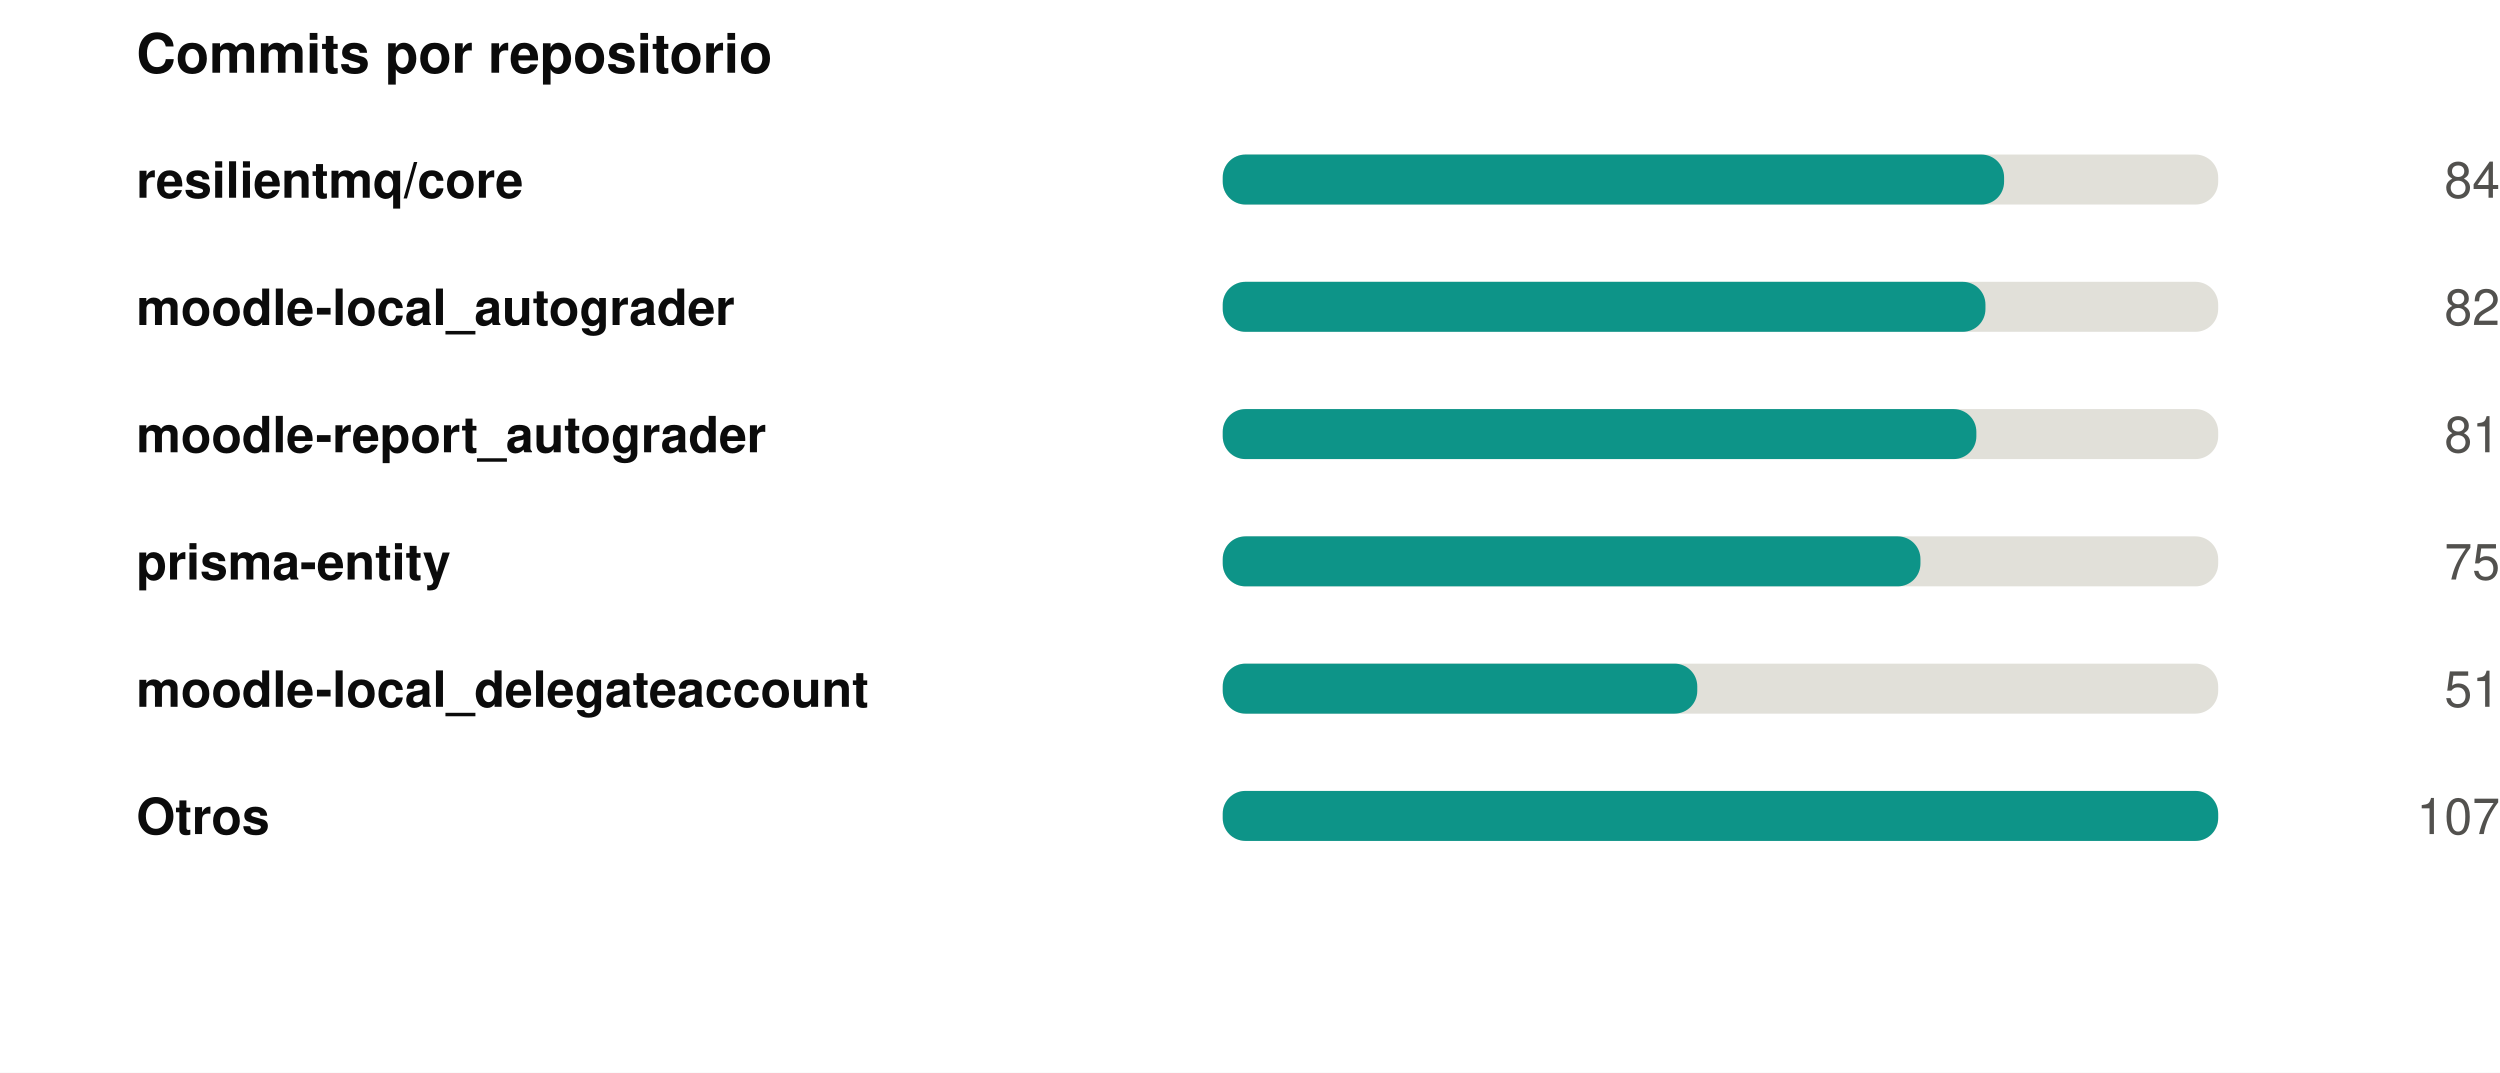
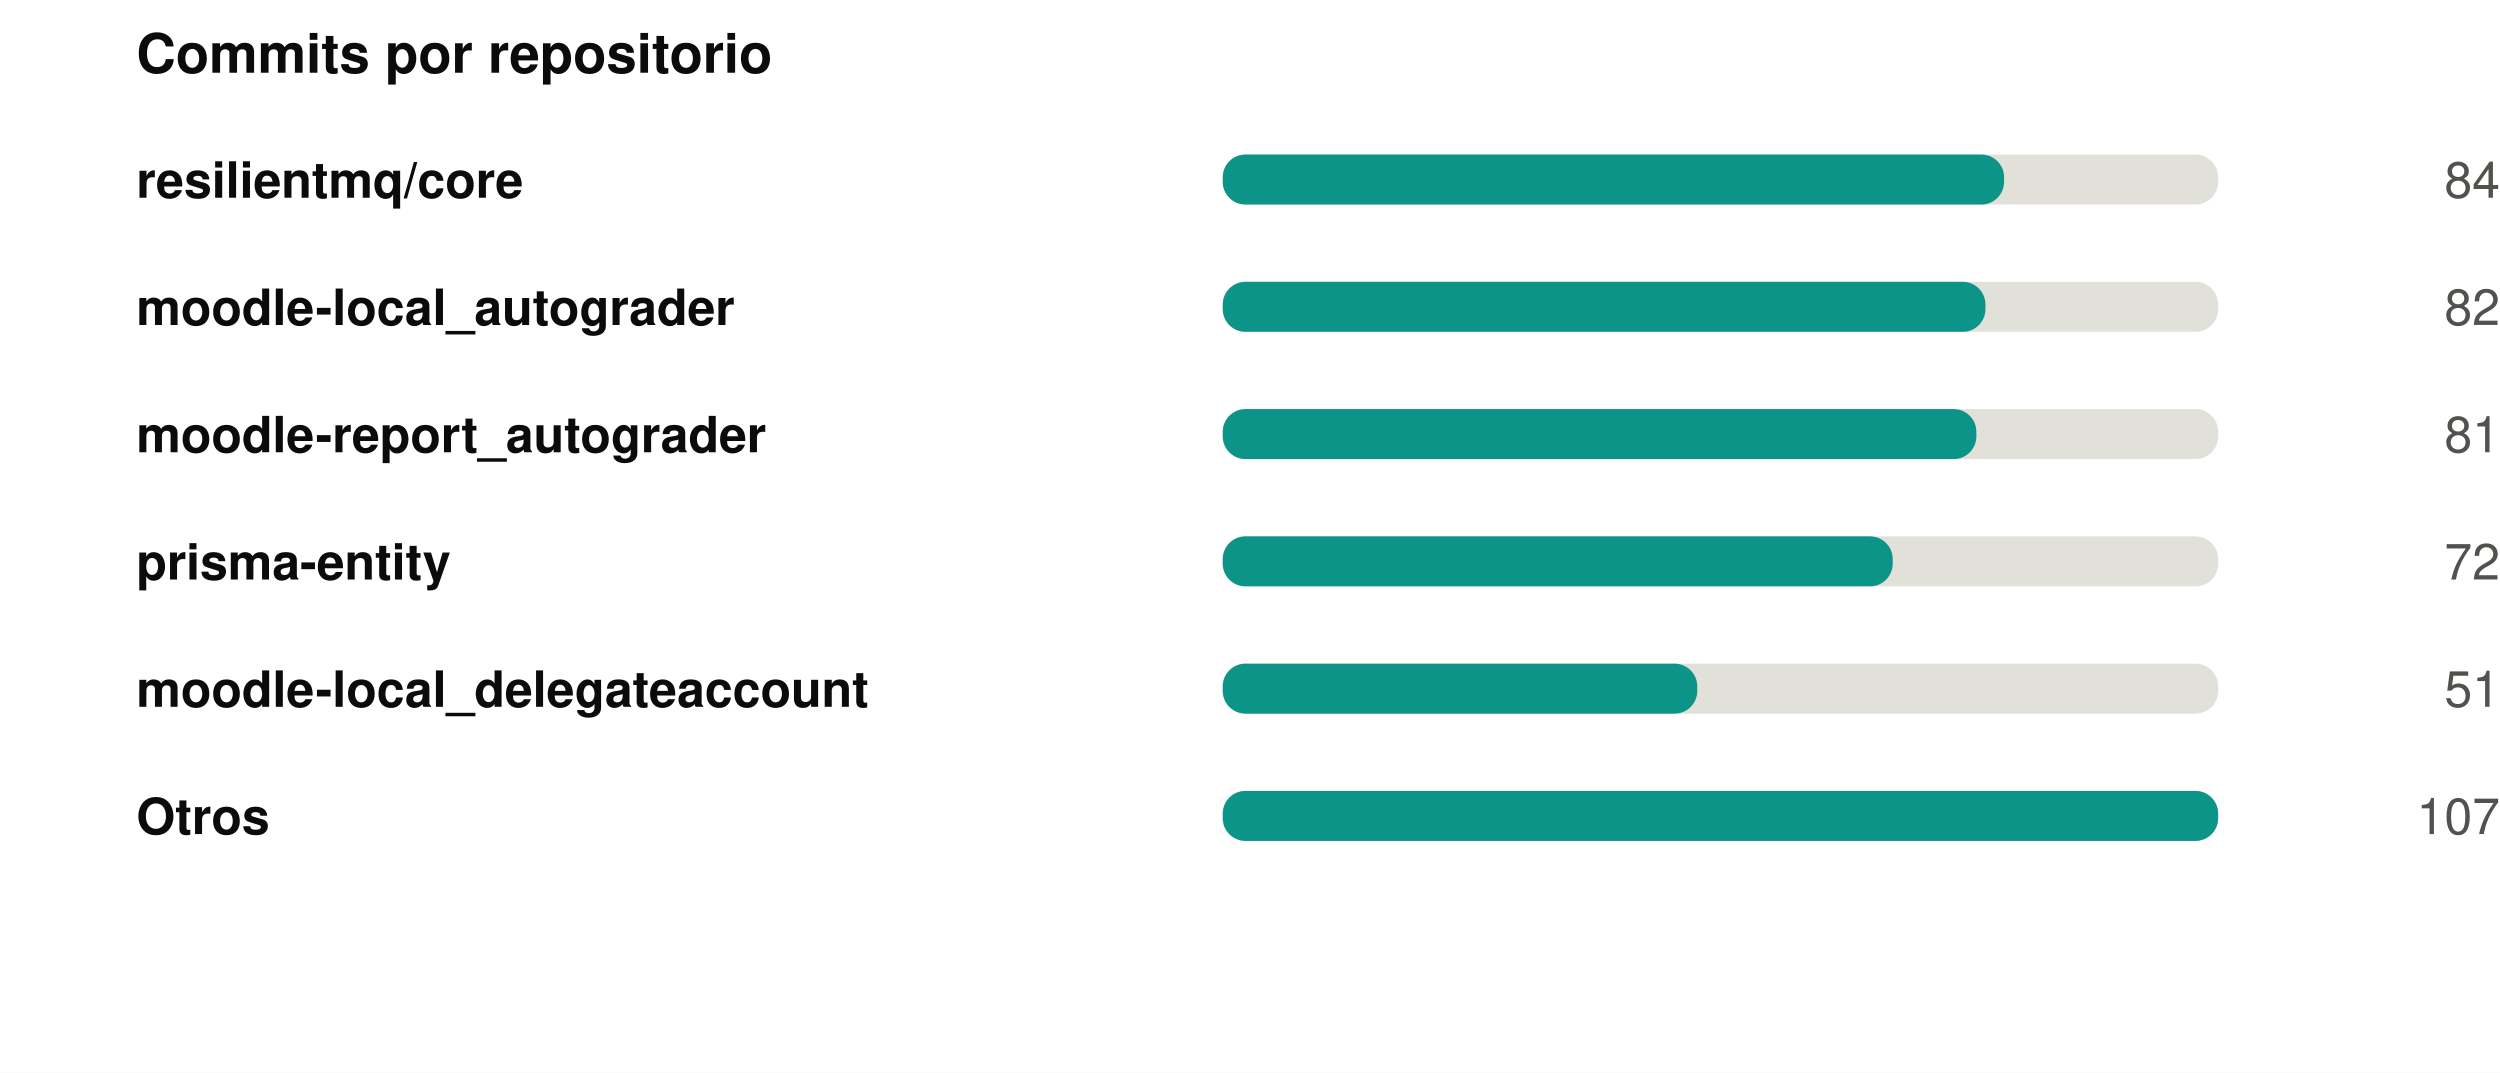
<svg xmlns="http://www.w3.org/2000/svg" width="550" height="236" viewBox="0 0 550 236" role="img">
  <rect width="550" height="236" fill="#ffffff" />
  <style>
@keyframes grow{from{transform:scaleX(0)}}
@keyframes rise{from{opacity:0;transform:translateY(9px)}}
@keyframes fade{from{opacity:0}}
@keyframes draw{to{stroke-dashoffset:0}}
.bar{transform-box:fill-box;transform-origin:left center;animation:grow .9s cubic-bezier(.22,1,.36,1) var(--d,0s) both}
.rise{animation:rise .7s cubic-bezier(.22,1,.36,1) var(--d,0s) both}
.fade{animation:fade .8s ease-out var(--d,0s) both}
.draw{animation:draw 1.7s ease-out .1s both}
@media (prefers-reduced-motion:reduce){
.bar,.rise,.fade,.draw{animation:none;transform:none;opacity:1;stroke-dashoffset:0}
}
</style>
  <g transform="translate(30,0)">
    <text x="0" y="16" font-family="-apple-system,BlinkMacSystemFont,'Segoe UI',Helvetica,Arial,sans-serif" font-size="12" font-weight="700" fill="#0b0b0b" text-anchor="start">Commits por repositorio</text>
    <text x="0" y="43.5" font-family="-apple-system,BlinkMacSystemFont,'Segoe UI',Helvetica,Arial,sans-serif" font-size="11" font-weight="600" fill="#0b0b0b" text-anchor="start">resilientmq/core</text>
    <rect x="239" y="34" width="219" height="11" rx="5" fill="#e1e0d9" />
    <rect class="bar" style="--d:0.00s" x="239" y="34" width="171.9" height="11" rx="5" fill="#0d9488" />
    <g class="fade" style="--d:0.00s">
      <text x="520" y="43.5" font-family="-apple-system,BlinkMacSystemFont,'Segoe UI',Helvetica,Arial,sans-serif" font-size="11" font-weight="400" fill="#52514e" text-anchor="end">84</text>
    </g>
    <text x="0" y="71.5" font-family="-apple-system,BlinkMacSystemFont,'Segoe UI',Helvetica,Arial,sans-serif" font-size="11" font-weight="600" fill="#0b0b0b" text-anchor="start">moodle-local_autograder</text>
    <rect x="239" y="62" width="219" height="11" rx="5" fill="#e1e0d9" />
    <rect class="bar" style="--d:0.07s" x="239" y="62" width="167.8" height="11" rx="5" fill="#0d9488" />
    <g class="fade" style="--d:0.07s">
      <text x="520" y="71.5" font-family="-apple-system,BlinkMacSystemFont,'Segoe UI',Helvetica,Arial,sans-serif" font-size="11" font-weight="400" fill="#52514e" text-anchor="end">82</text>
    </g>
    <text x="0" y="99.5" font-family="-apple-system,BlinkMacSystemFont,'Segoe UI',Helvetica,Arial,sans-serif" font-size="11" font-weight="600" fill="#0b0b0b" text-anchor="start">moodle-report_autograder</text>
    <rect x="239" y="90" width="219" height="11" rx="5" fill="#e1e0d9" />
    <rect class="bar" style="--d:0.14s" x="239" y="90" width="165.8" height="11" rx="5" fill="#0d9488" />
    <g class="fade" style="--d:0.14s">
      <text x="520" y="99.5" font-family="-apple-system,BlinkMacSystemFont,'Segoe UI',Helvetica,Arial,sans-serif" font-size="11" font-weight="400" fill="#52514e" text-anchor="end">81</text>
    </g>
    <text x="0" y="127.5" font-family="-apple-system,BlinkMacSystemFont,'Segoe UI',Helvetica,Arial,sans-serif" font-size="11" font-weight="600" fill="#0b0b0b" text-anchor="start">prisma-entity</text>
    <rect x="239" y="118" width="219" height="11" rx="5" fill="#e1e0d9" />
-     <rect class="bar" style="--d:0.21s" x="239" y="118" width="153.5" height="11" rx="5" fill="#0d9488" />
+     <rect class="bar" style="--d:0.21s" x="239" y="118" width="147.4" height="11" rx="5" fill="#0d9488" />
    <g class="fade" style="--d:0.21s">
-       <text x="520" y="127.5" font-family="-apple-system,BlinkMacSystemFont,'Segoe UI',Helvetica,Arial,sans-serif" font-size="11" font-weight="400" fill="#52514e" text-anchor="end">75</text>
+       <text x="520" y="127.5" font-family="-apple-system,BlinkMacSystemFont,'Segoe UI',Helvetica,Arial,sans-serif" font-size="11" font-weight="400" fill="#52514e" text-anchor="end">72</text>
    </g>
    <text x="0" y="155.5" font-family="-apple-system,BlinkMacSystemFont,'Segoe UI',Helvetica,Arial,sans-serif" font-size="11" font-weight="600" fill="#0b0b0b" text-anchor="start">moodle-local_delegateaccount</text>
    <rect x="239" y="146" width="219" height="11" rx="5" fill="#e1e0d9" />
    <rect class="bar" style="--d:0.28s" x="239" y="146" width="104.4" height="11" rx="5" fill="#0d9488" />
    <g class="fade" style="--d:0.28s">
      <text x="520" y="155.5" font-family="-apple-system,BlinkMacSystemFont,'Segoe UI',Helvetica,Arial,sans-serif" font-size="11" font-weight="400" fill="#52514e" text-anchor="end">51</text>
    </g>
    <text x="0" y="183.5" font-family="-apple-system,BlinkMacSystemFont,'Segoe UI',Helvetica,Arial,sans-serif" font-size="11" font-weight="600" fill="#0b0b0b" text-anchor="start">Otros</text>
    <rect x="239" y="174" width="219" height="11" rx="5" fill="#e1e0d9" />
    <rect class="bar" style="--d:0.35s" x="239" y="174" width="219.0" height="11" rx="5" fill="#0d9488" />
    <g class="fade" style="--d:0.35s">
      <text x="520" y="183.5" font-family="-apple-system,BlinkMacSystemFont,'Segoe UI',Helvetica,Arial,sans-serif" font-size="11" font-weight="400" fill="#52514e" text-anchor="end">107</text>
    </g>
  </g>
</svg>
